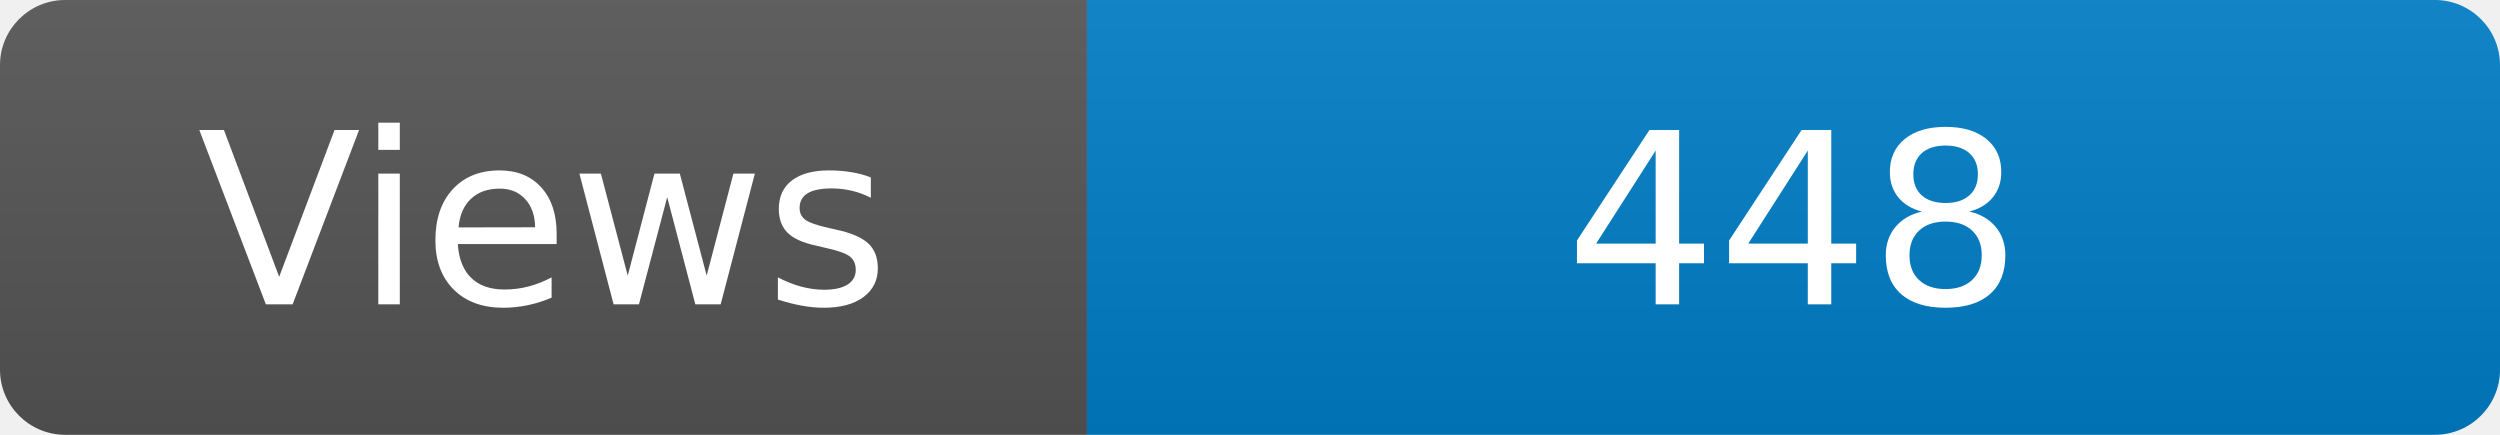
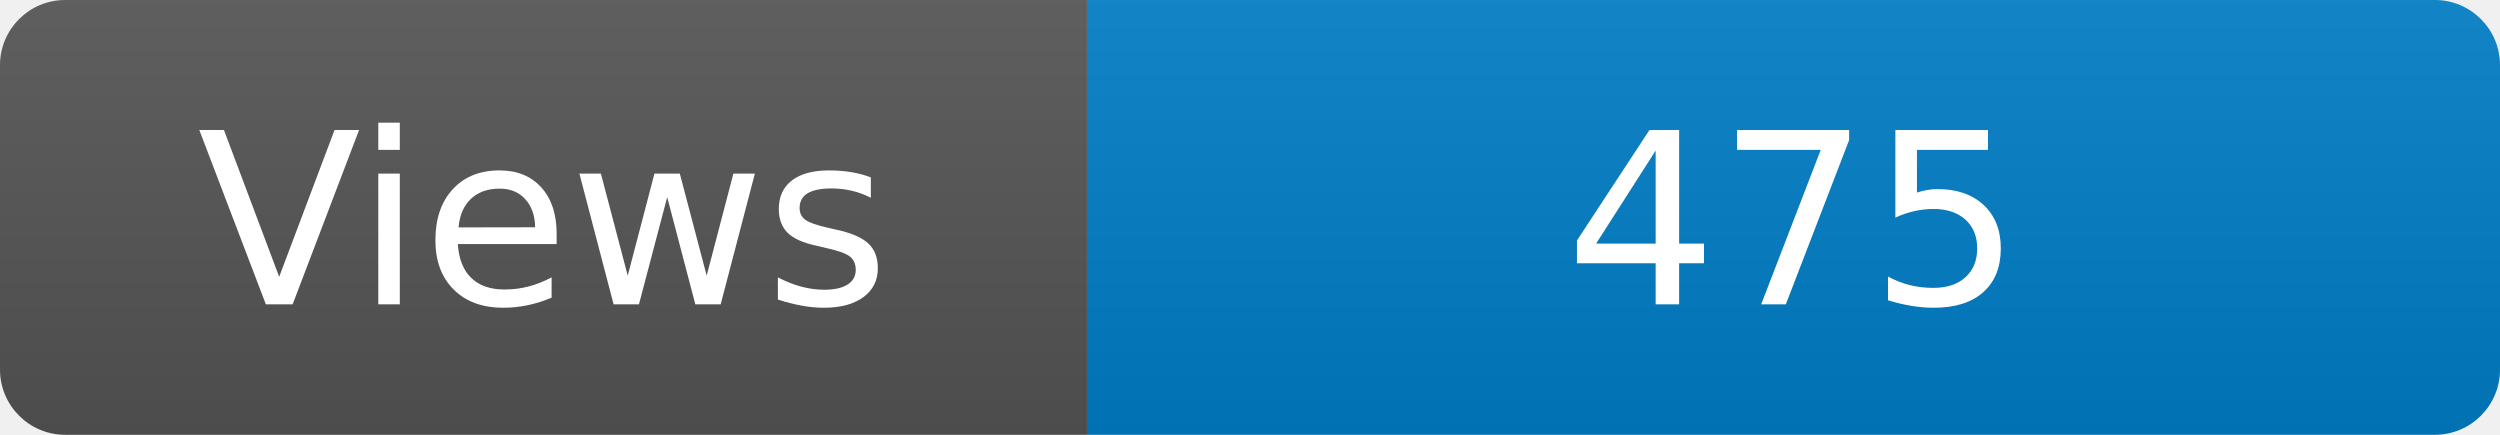
<svg xmlns="http://www.w3.org/2000/svg" width="115" height="20" role="img" aria-label="Maintained?: yes">
  <linearGradient id="s" x2="0" y2="100%">
    <stop offset="0" stop-color="#bbb" stop-opacity=".1" />
    <stop offset="1" stop-opacity=".1" />
  </linearGradient>
  <clipPath id="r">
    <rect width="115" height="20" rx="3" fill="#fff" />
  </clipPath>
  <g clip-path="url(#r)">
    <rect width="50" height="20" fill="#555" />
    <rect x="50" width="160" height="20" fill="#007ec6" />
    <rect width="115" height="20" fill="url(#s)" />
  </g>
  <g fill="#fff" text-anchor="middle" font-family="Verdana,Geneva,DejaVu Sans,sans-serif" font-size="110">
    <text x="250" y="140" transform="scale(.1)" fill="#fff">Views</text>
-     <text x="825" y="140" transform="scale(.1)" fill="#fff">448</text>
+     <text x="825" y="140" transform="scale(.1)" fill="#fff">475</text>
  </g>
</svg>
